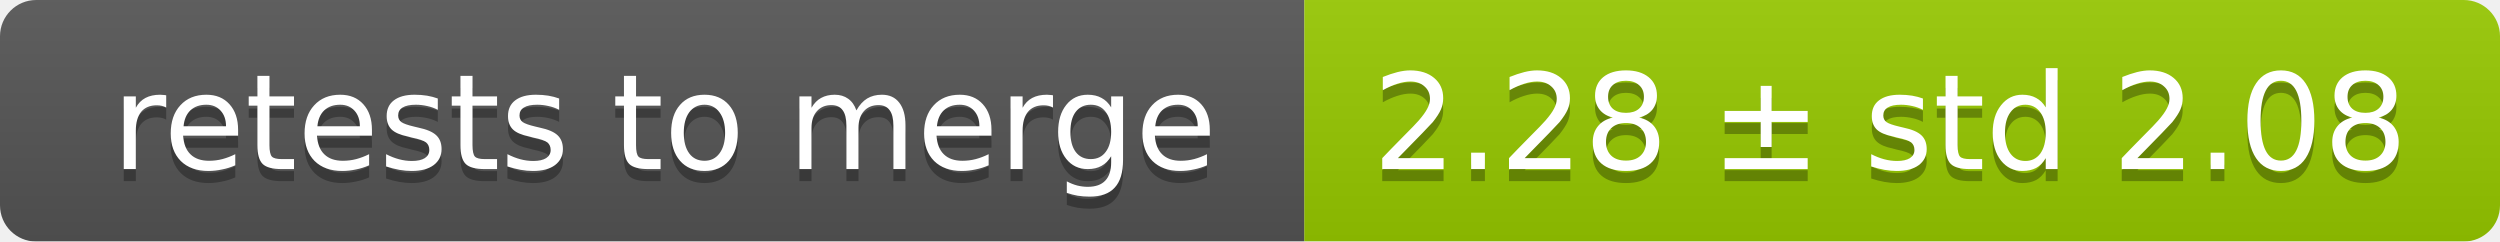
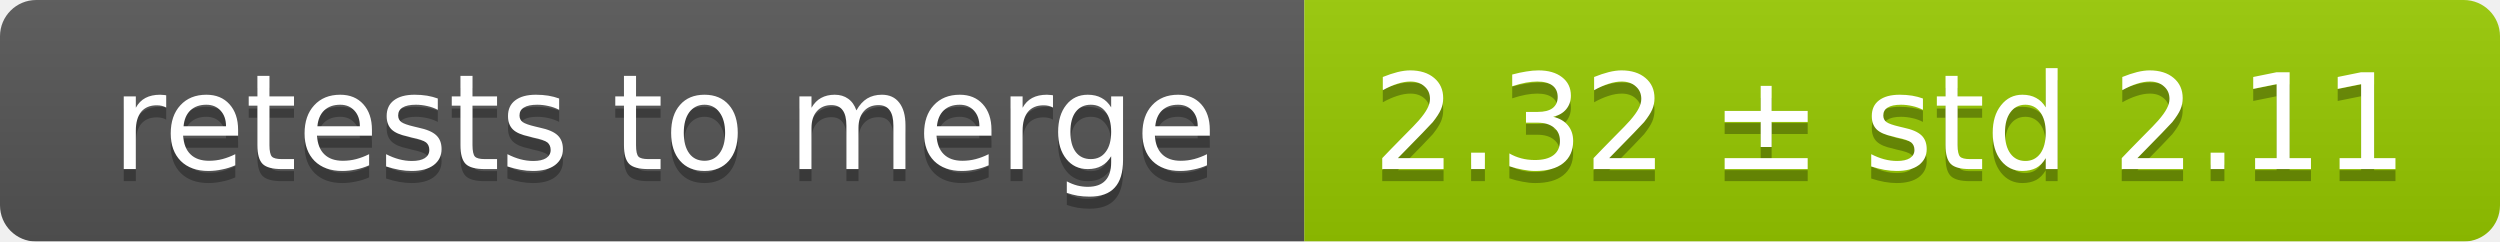
<svg xmlns="http://www.w3.org/2000/svg" width="207" height="20">
  <linearGradient id="smooth" x2="0" y2="100%">
    <stop offset="0" stop-color="#bbb" stop-opacity=".1" />
    <stop offset="1" stop-opacity=".1" />
  </linearGradient>
  <mask id="round">
    <rect width="207" height="20" rx="3" fill="#fff" />
  </mask>
  <g mask="url(#round)">
    <rect width="108" height="20" fill="#555" />
    <rect x="108" width="99" height="20" fill="#97ca00" />
    <rect width="207" height="20" fill="url(#smooth)" />
  </g>
  <g fill="#fff" text-anchor="middle" font-family="DejaVu Sans,Verdana,Geneva,sans-serif" font-size="11">
    <text x="55" y="15" fill="#010101" fill-opacity=".3">retests to merge</text>
    <text x="55" y="14">retests to merge</text>
-     <text x="156.5" y="15" fill="#010101" fill-opacity=".3">2.28 ± std 2.08</text>
-     <text x="156.5" y="14">2.28 ± std 2.08</text>
+     <text x="156.5" y="15" fill="#010101" fill-opacity=".3">2.32 ± std 2.11</text>
+     <text x="156.5" y="14">2.32 ± std 2.11</text>
  </g>
</svg>
